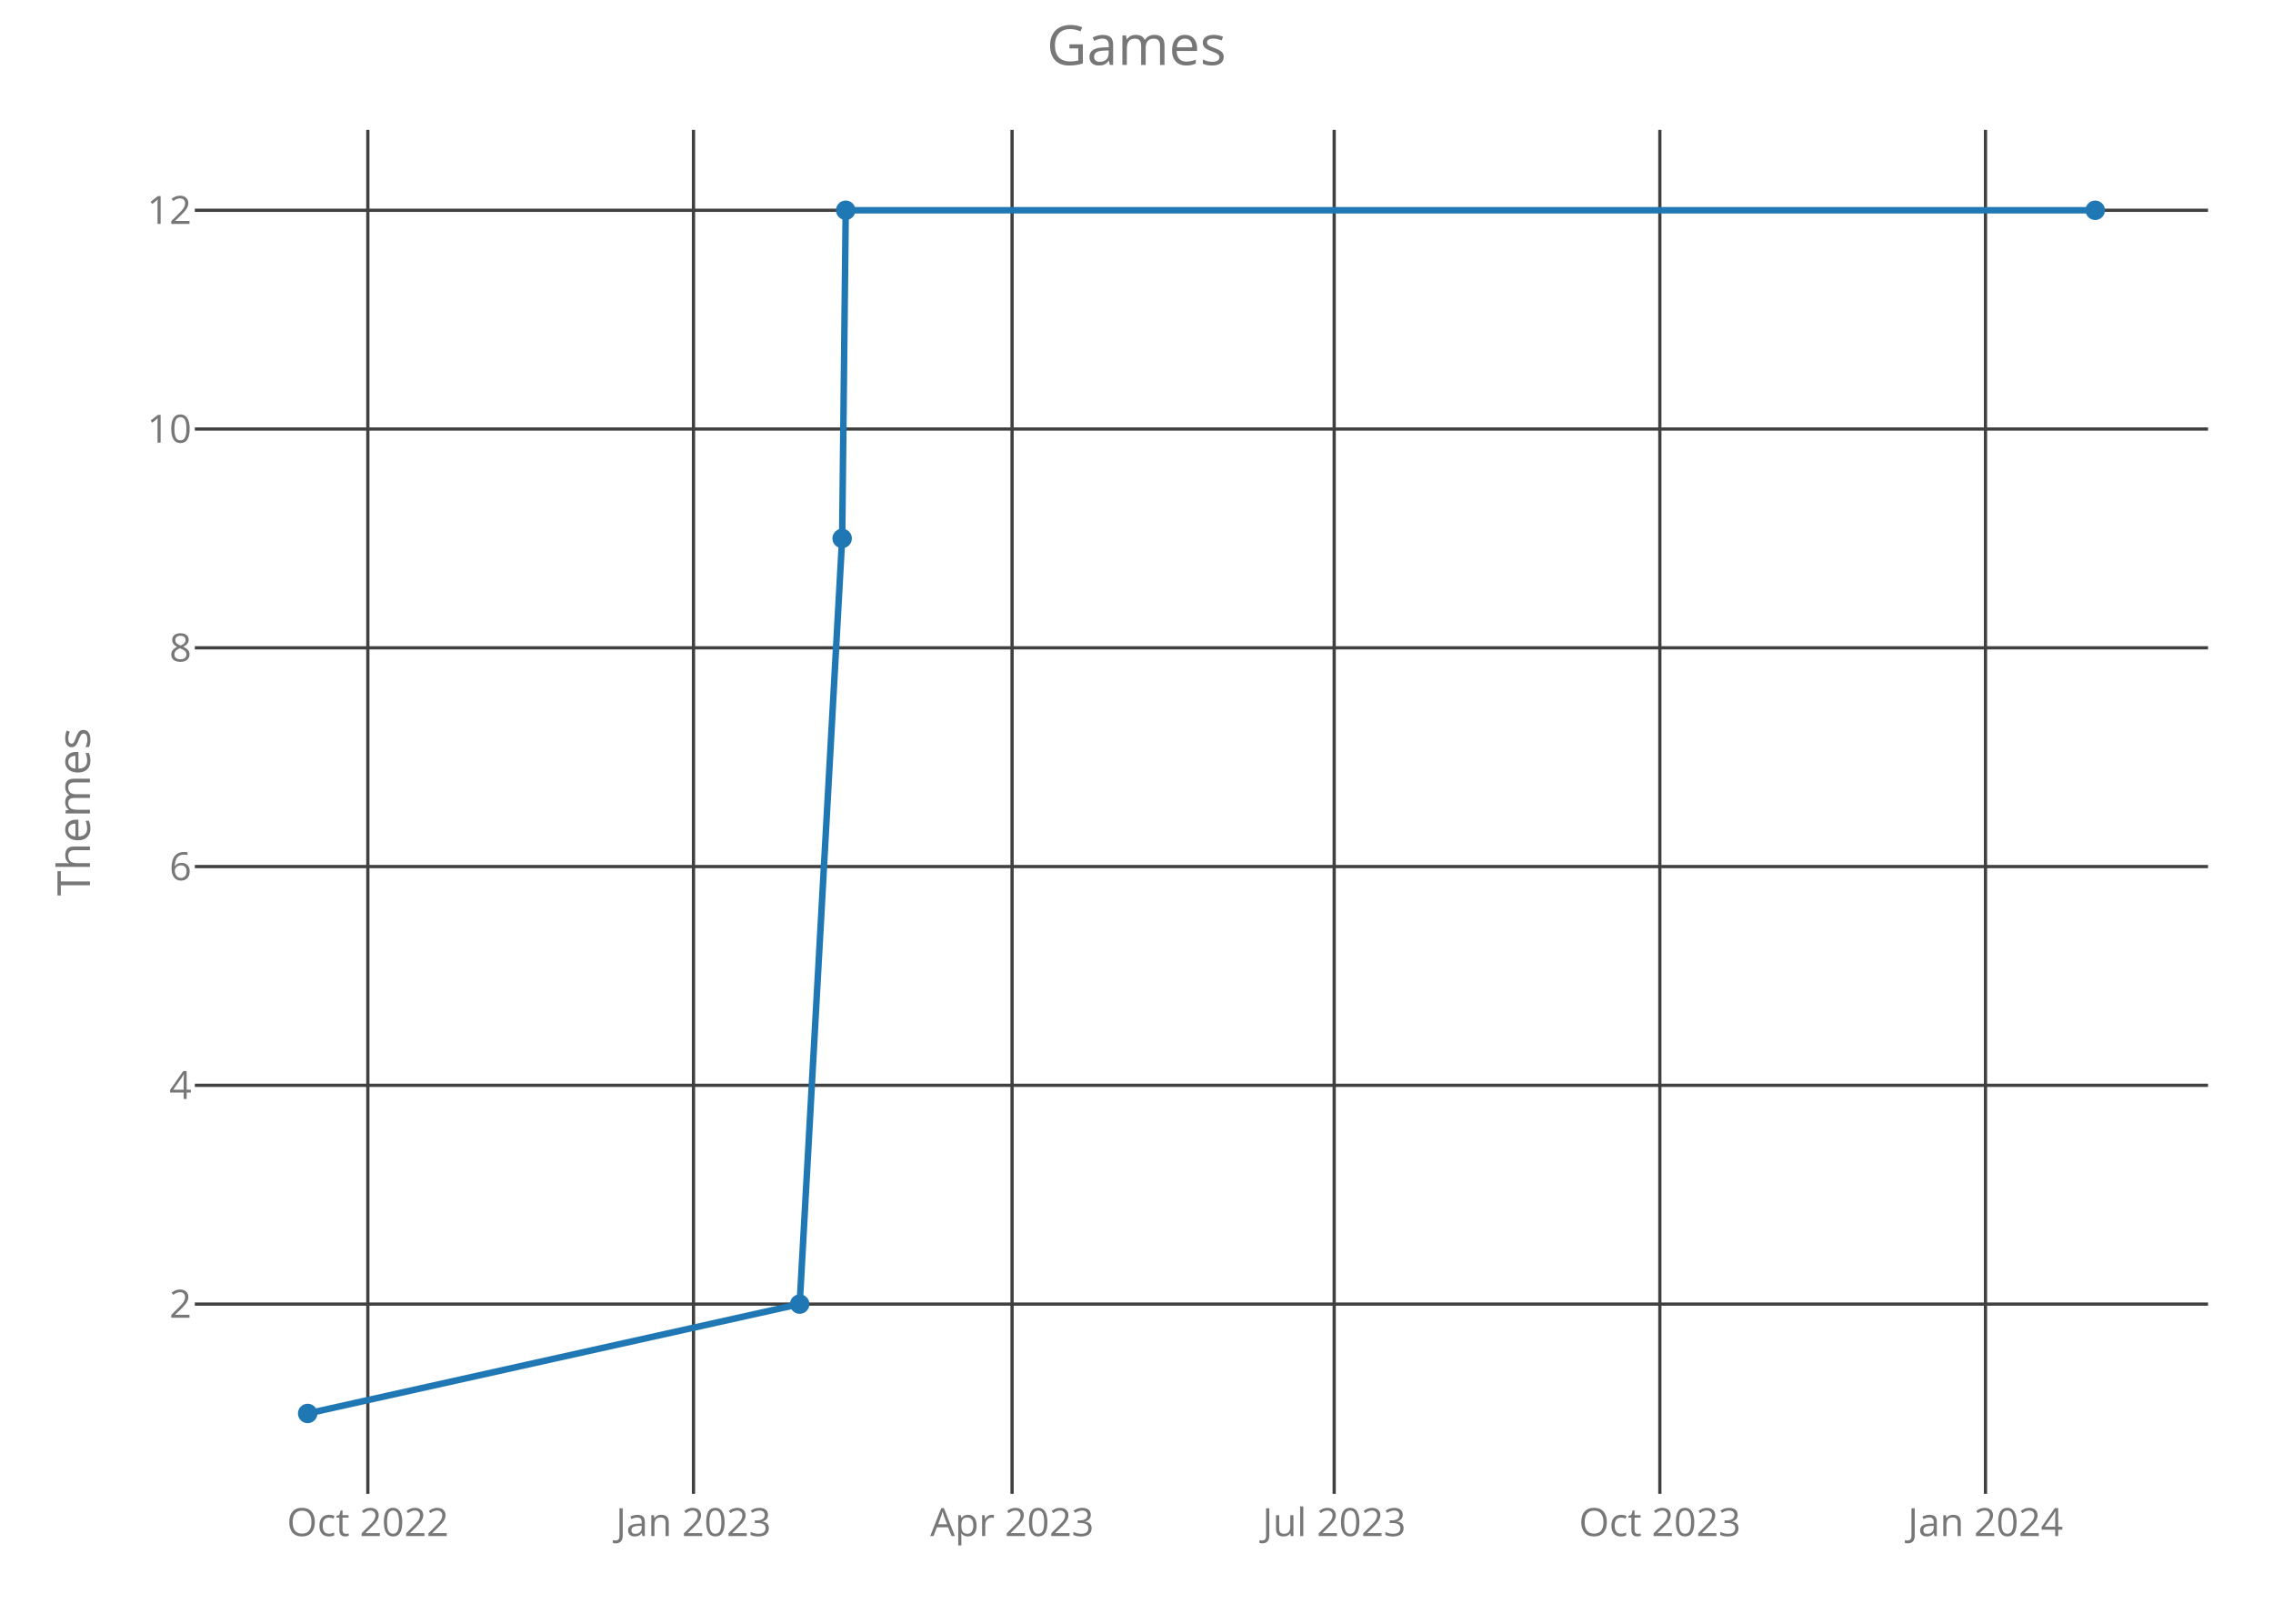
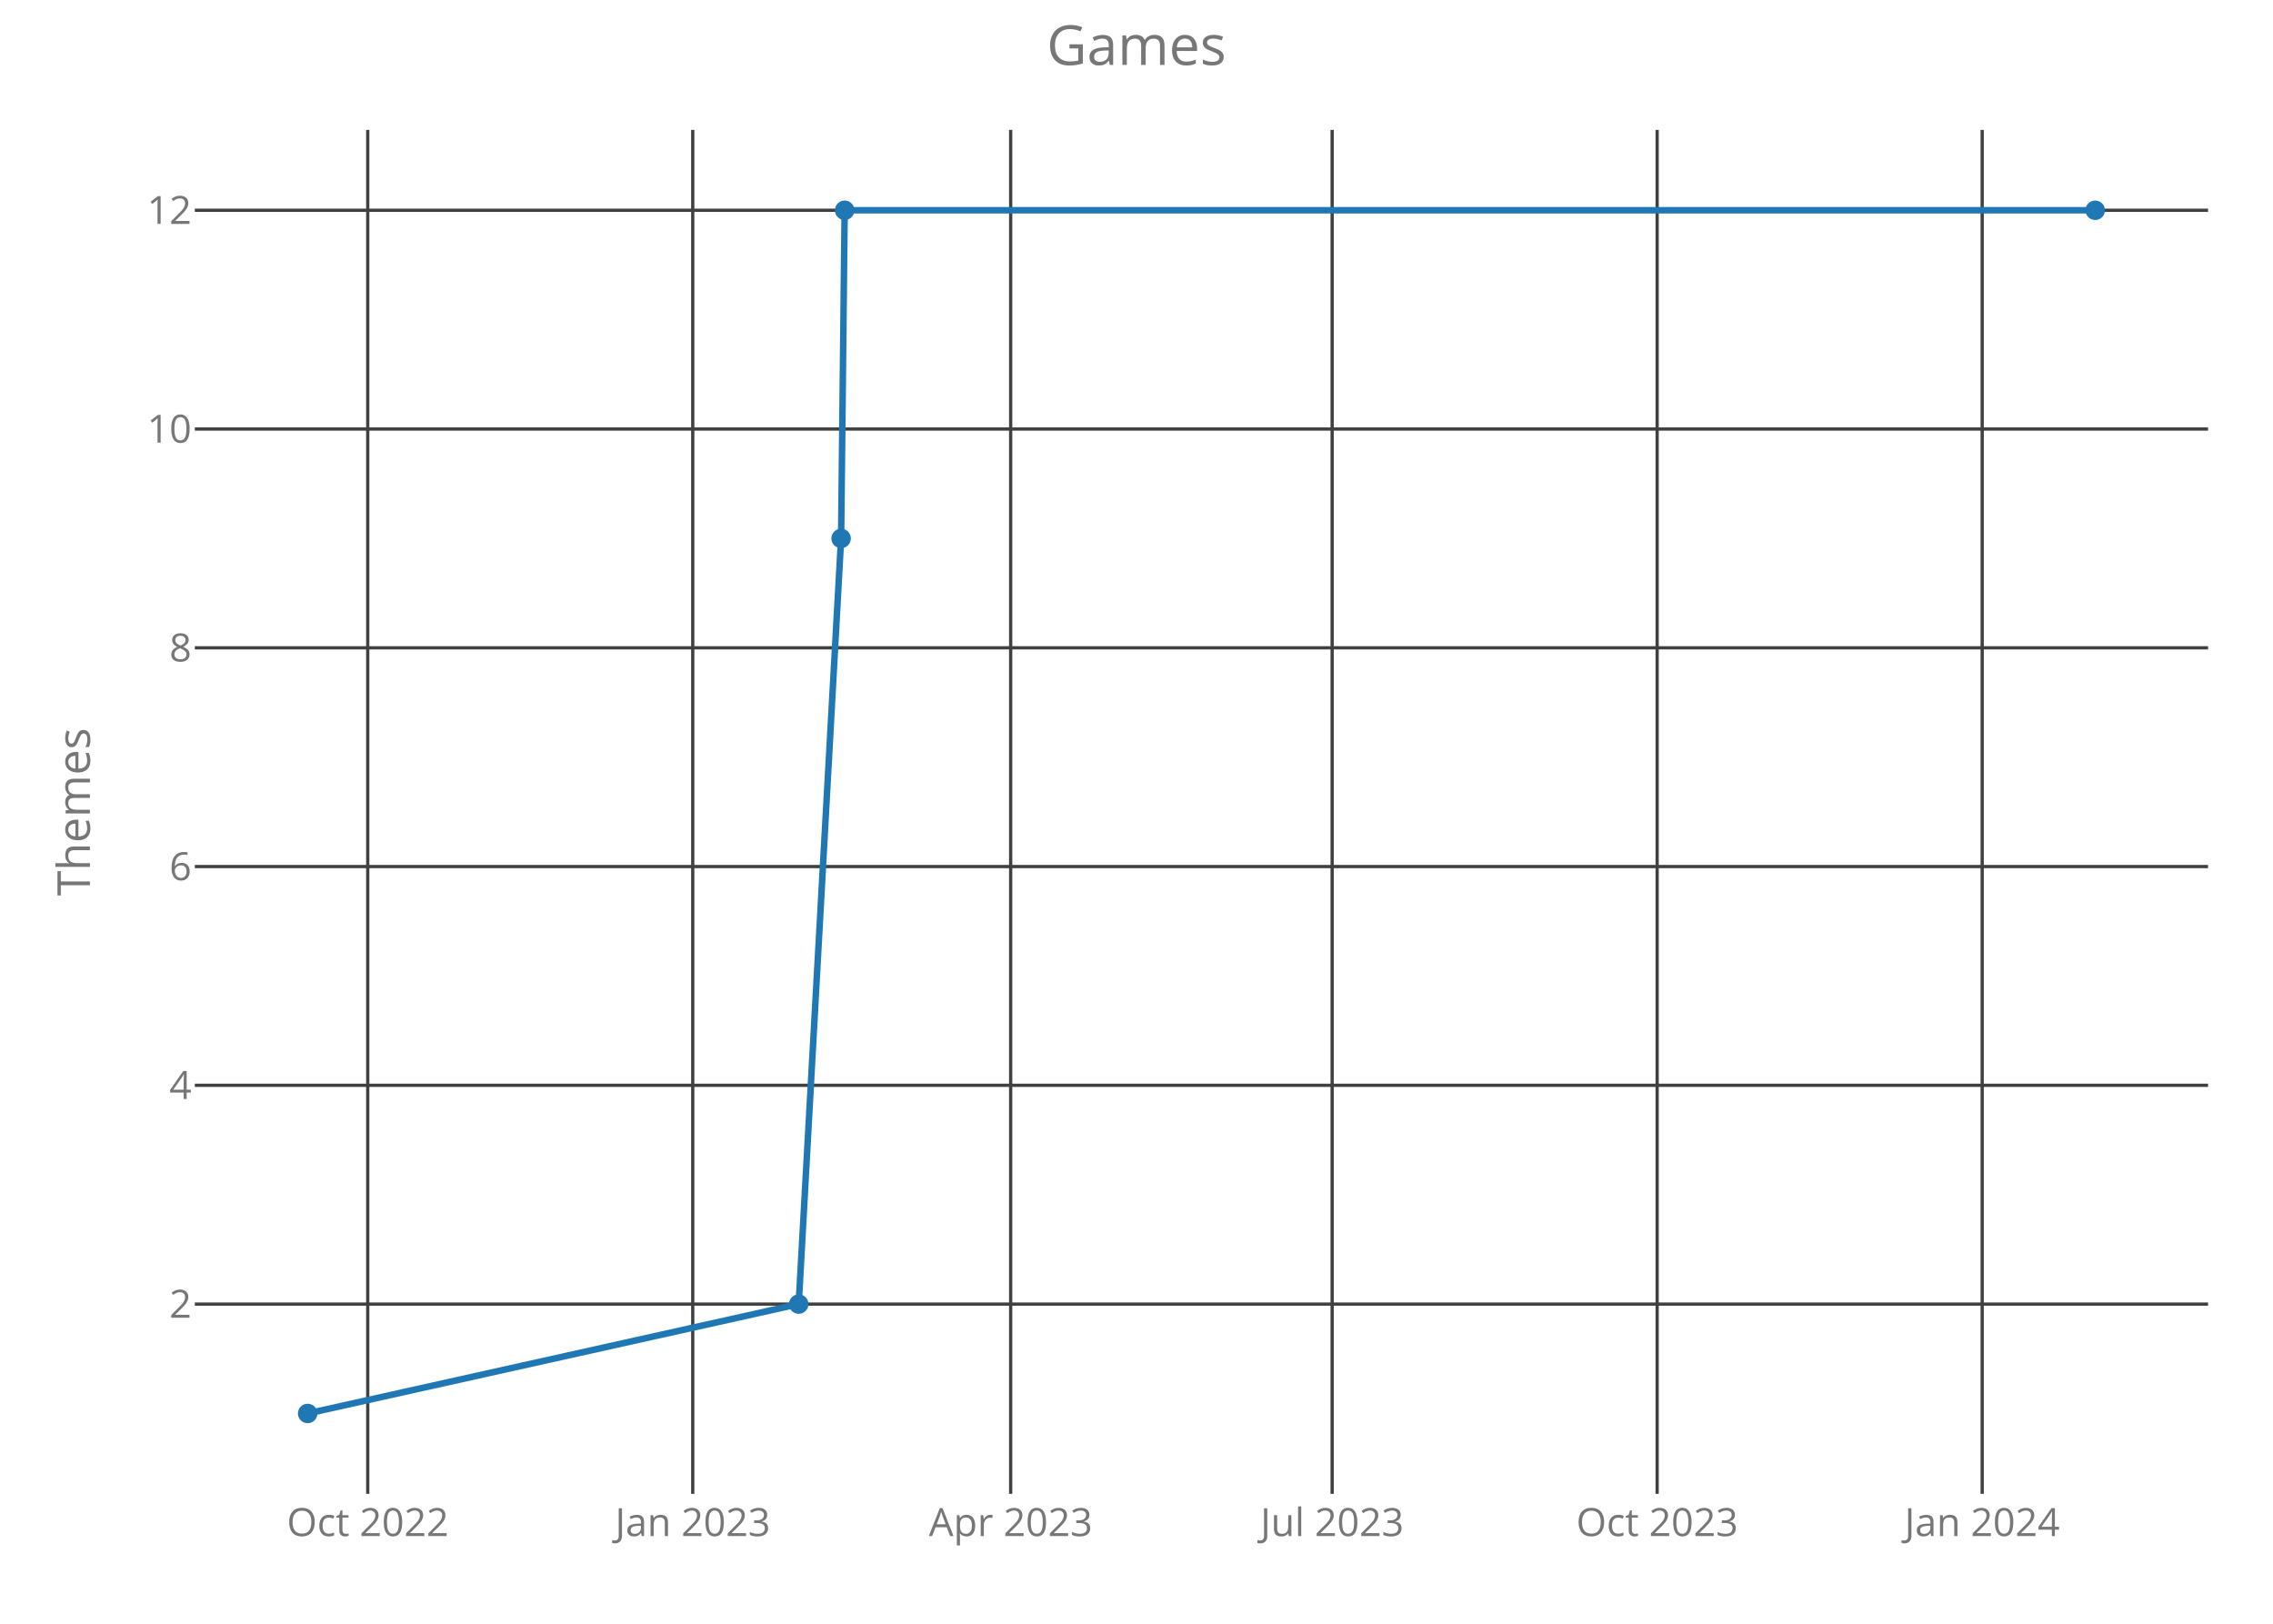
<svg xmlns="http://www.w3.org/2000/svg" class="main-svg" width="700" height="500" style="" viewBox="0 0 700 500">
  <rect x="0" y="0" width="700" height="500" style="fill: rgb(0, 0, 0); fill-opacity: 0;" />
-   <defs id="defs-3a33c7">
+   <defs id="defs-7f13f1">
    <g class="clips">
-       <clipPath id="clip3a33c7xyplot" class="plotclip">
+       <clipPath id="clip7f13f1xyplot" class="plotclip">
        <rect width="620" height="420" />
      </clipPath>
-       <clipPath class="axesclip" id="clip3a33c7x">
+       <clipPath class="axesclip" id="clip7f13f1x">
        <rect x="60" y="0" width="620" height="500" />
      </clipPath>
-       <clipPath class="axesclip" id="clip3a33c7y">
+       <clipPath class="axesclip" id="clip7f13f1y">
        <rect x="0" y="40" width="700" height="420" />
      </clipPath>
-       <clipPath class="axesclip" id="clip3a33c7xy">
+       <clipPath class="axesclip" id="clip7f13f1xy">
        <rect x="60" y="40" width="620" height="420" />
      </clipPath>
    </g>
    <g class="gradients" />
  </defs>
  <g class="bglayer">
    <rect class="bg" x="60" y="40" width="620" height="420" style="fill: rgb(0, 0, 0); fill-opacity: 0; stroke-width: 0;" />
  </g>
  <g class="layer-below">
    <g class="imagelayer" />
    <g class="shapelayer" />
  </g>
  <g class="cartesianlayer">
    <g class="subplot xy">
      <g class="layer-subplot">
        <g class="shapelayer" />
        <g class="imagelayer" />
      </g>
      <g class="gridlayer">
        <g class="x">
-           <path class="xgrid crisp" transform="translate(113.28,0)" d="M0,40v420" style="stroke: rgb(64, 64, 64); stroke-opacity: 1; stroke-width: 1px;" />
-           <path class="xgrid crisp" transform="translate(213.57,0)" d="M0,40v420" style="stroke: rgb(64, 64, 64); stroke-opacity: 1; stroke-width: 1px;" />
-           <path class="xgrid crisp" transform="translate(311.68,0)" d="M0,40v420" style="stroke: rgb(64, 64, 64); stroke-opacity: 1; stroke-width: 1px;" />
-           <path class="xgrid crisp" transform="translate(410.88,0)" d="M0,40v420" style="stroke: rgb(64, 64, 64); stroke-opacity: 1; stroke-width: 1px;" />
-           <path class="xgrid crisp" transform="translate(511.17,0)" d="M0,40v420" style="stroke: rgb(64, 64, 64); stroke-opacity: 1; stroke-width: 1px;" />
-           <path class="xgrid crisp" transform="translate(611.46,0)" d="M0,40v420" style="stroke: rgb(64, 64, 64); stroke-opacity: 1; stroke-width: 1px;" />
+           <path class="xgrid crisp" transform="translate(113.25,0)" d="M0,40v420" style="stroke: rgb(64, 64, 64); stroke-opacity: 1; stroke-width: 1px;" />
+           <path class="xgrid crisp" transform="translate(213.34,0)" d="M0,40v420" style="stroke: rgb(64, 64, 64); stroke-opacity: 1; stroke-width: 1px;" />
+           <path class="xgrid crisp" transform="translate(311.25,0)" d="M0,40v420" style="stroke: rgb(64, 64, 64); stroke-opacity: 1; stroke-width: 1px;" />
+           <path class="xgrid crisp" transform="translate(410.25,0)" d="M0,40v420" style="stroke: rgb(64, 64, 64); stroke-opacity: 1; stroke-width: 1px;" />
+           <path class="xgrid crisp" transform="translate(510.34,0)" d="M0,40v420" style="stroke: rgb(64, 64, 64); stroke-opacity: 1; stroke-width: 1px;" />
+           <path class="xgrid crisp" transform="translate(610.44,0)" d="M0,40v420" style="stroke: rgb(64, 64, 64); stroke-opacity: 1; stroke-width: 1px;" />
        </g>
        <g class="y">
          <path class="ygrid crisp" transform="translate(0,401.57)" d="M60,0h620" style="stroke: rgb(64, 64, 64); stroke-opacity: 1; stroke-width: 1px;" />
          <path class="ygrid crisp" transform="translate(0,334.2)" d="M60,0h620" style="stroke: rgb(64, 64, 64); stroke-opacity: 1; stroke-width: 1px;" />
          <path class="ygrid crisp" transform="translate(0,266.84)" d="M60,0h620" style="stroke: rgb(64, 64, 64); stroke-opacity: 1; stroke-width: 1px;" />
          <path class="ygrid crisp" transform="translate(0,199.48)" d="M60,0h620" style="stroke: rgb(64, 64, 64); stroke-opacity: 1; stroke-width: 1px;" />
          <path class="ygrid crisp" transform="translate(0,132.11)" d="M60,0h620" style="stroke: rgb(64, 64, 64); stroke-opacity: 1; stroke-width: 1px;" />
          <path class="ygrid crisp" transform="translate(0,64.75)" d="M60,0h620" style="stroke: rgb(64, 64, 64); stroke-opacity: 1; stroke-width: 1px;" />
        </g>
      </g>
      <g class="zerolinelayer" />
      <path class="xlines-below crisp" d="M0,0" style="fill: none;" />
      <path class="ylines-below crisp" d="M0,0" style="fill: none;" />
      <g class="overlines-below" />
      <g class="xaxislayer-below">
        <g class="xtick">
-           <text text-anchor="middle" x="0" y="473" transform="translate(113.28,0)" style="font-family: 'Open Sans'; font-size: 12px; fill: rgb(119, 119, 119); fill-opacity: 1; white-space: pre;">Oct 2022</text>
+           <text text-anchor="middle" x="0" y="473" transform="translate(113.25,0)" style="font-family: 'Open Sans'; font-size: 12px; fill: rgb(119, 119, 119); fill-opacity: 1; white-space: pre;">Oct 2022</text>
        </g>
        <g class="xtick">
-           <text text-anchor="middle" x="0" y="473" transform="translate(213.57,0)" style="font-family: 'Open Sans'; font-size: 12px; fill: rgb(119, 119, 119); fill-opacity: 1; white-space: pre;">Jan 2023</text>
+           <text text-anchor="middle" x="0" y="473" transform="translate(213.34,0)" style="font-family: 'Open Sans'; font-size: 12px; fill: rgb(119, 119, 119); fill-opacity: 1; white-space: pre;">Jan 2023</text>
        </g>
        <g class="xtick">
-           <text text-anchor="middle" x="0" y="473" transform="translate(311.68,0)" style="font-family: 'Open Sans'; font-size: 12px; fill: rgb(119, 119, 119); fill-opacity: 1; white-space: pre;">Apr 2023</text>
+           <text text-anchor="middle" x="0" y="473" transform="translate(311.25,0)" style="font-family: 'Open Sans'; font-size: 12px; fill: rgb(119, 119, 119); fill-opacity: 1; white-space: pre;">Apr 2023</text>
        </g>
        <g class="xtick">
-           <text text-anchor="middle" x="0" y="473" transform="translate(410.88,0)" style="font-family: 'Open Sans'; font-size: 12px; fill: rgb(119, 119, 119); fill-opacity: 1; white-space: pre;">Jul 2023</text>
+           <text text-anchor="middle" x="0" y="473" transform="translate(410.25,0)" style="font-family: 'Open Sans'; font-size: 12px; fill: rgb(119, 119, 119); fill-opacity: 1; white-space: pre;">Jul 2023</text>
        </g>
        <g class="xtick">
-           <text text-anchor="middle" x="0" y="473" transform="translate(511.17,0)" style="font-family: 'Open Sans'; font-size: 12px; fill: rgb(119, 119, 119); fill-opacity: 1; white-space: pre;">Oct 2023</text>
+           <text text-anchor="middle" x="0" y="473" transform="translate(510.34,0)" style="font-family: 'Open Sans'; font-size: 12px; fill: rgb(119, 119, 119); fill-opacity: 1; white-space: pre;">Oct 2023</text>
        </g>
        <g class="xtick">
-           <text text-anchor="middle" x="0" y="473" transform="translate(611.46,0)" style="font-family: 'Open Sans'; font-size: 12px; fill: rgb(119, 119, 119); fill-opacity: 1; white-space: pre;">Jan 2024</text>
+           <text text-anchor="middle" x="0" y="473" transform="translate(610.44,0)" style="font-family: 'Open Sans'; font-size: 12px; fill: rgb(119, 119, 119); fill-opacity: 1; white-space: pre;">Jan 2024</text>
        </g>
      </g>
      <g class="yaxislayer-below">
        <g class="ytick">
          <text text-anchor="end" x="59" y="4.2" transform="translate(0,401.57)" style="font-family: 'Open Sans'; font-size: 12px; fill: rgb(119, 119, 119); fill-opacity: 1; white-space: pre;">2</text>
        </g>
        <g class="ytick">
          <text text-anchor="end" x="59" y="4.2" transform="translate(0,334.2)" style="font-family: 'Open Sans'; font-size: 12px; fill: rgb(119, 119, 119); fill-opacity: 1; white-space: pre;">4</text>
        </g>
        <g class="ytick">
          <text text-anchor="end" x="59" y="4.2" transform="translate(0,266.84)" style="font-family: 'Open Sans'; font-size: 12px; fill: rgb(119, 119, 119); fill-opacity: 1; white-space: pre;">6</text>
        </g>
        <g class="ytick">
          <text text-anchor="end" x="59" y="4.2" transform="translate(0,199.48)" style="font-family: 'Open Sans'; font-size: 12px; fill: rgb(119, 119, 119); fill-opacity: 1; white-space: pre;">8</text>
        </g>
        <g class="ytick">
          <text text-anchor="end" x="59" y="4.2" transform="translate(0,132.11)" style="font-family: 'Open Sans'; font-size: 12px; fill: rgb(119, 119, 119); fill-opacity: 1; white-space: pre;">10</text>
        </g>
        <g class="ytick">
          <text text-anchor="end" x="59" y="4.2" transform="translate(0,64.75)" style="font-family: 'Open Sans'; font-size: 12px; fill: rgb(119, 119, 119); fill-opacity: 1; white-space: pre;">12</text>
        </g>
      </g>
      <g class="overaxes-below" />
-       <g class="plot" transform="translate(60,40)" clip-path="url('#clip3a33c7xyplot')">
+       <g class="plot" transform="translate(60,40)" clip-path="url('#clip7f13f1xyplot')">
        <g class="scatterlayer mlayer">
-           <g class="trace scatter traceaffac3" style="stroke-miterlimit: 2; opacity: 1;">
+           <g class="trace scatter trace720872" style="stroke-miterlimit: 2; opacity: 1;">
            <g class="fills" />
            <g class="errorbars" />
            <g class="lines">
-               <path class="js-line" d="M34.75,395.25L186.27,361.57L199.35,125.8L200.45,24.75L585.25,24.75" style="vector-effect: non-scaling-stroke; fill: none; stroke: rgb(31, 119, 180); stroke-opacity: 1; stroke-width: 2px; opacity: 1;" />
+               <path class="js-line" d="M34.75,395.25L185.97,361.57L199.03,125.8L200.12,24.75L585.25,24.75" style="vector-effect: non-scaling-stroke; fill: none; stroke: rgb(31, 119, 180); stroke-opacity: 1; stroke-width: 2px; opacity: 1;" />
            </g>
            <g class="points">
              <path class="point" transform="translate(34.75,395.25)" d="M3,0A3,3 0 1,1 0,-3A3,3 0 0,1 3,0Z" style="opacity: 1; stroke-width: 0px; fill: rgb(31, 119, 180); fill-opacity: 1;" />
-               <path class="point" transform="translate(186.27,361.57)" d="M3,0A3,3 0 1,1 0,-3A3,3 0 0,1 3,0Z" style="opacity: 1; stroke-width: 0px; fill: rgb(31, 119, 180); fill-opacity: 1;" />
-               <path class="point" transform="translate(199.35,125.8)" d="M3,0A3,3 0 1,1 0,-3A3,3 0 0,1 3,0Z" style="opacity: 1; stroke-width: 0px; fill: rgb(31, 119, 180); fill-opacity: 1;" />
-               <path class="point" transform="translate(200.45,24.75)" d="M3,0A3,3 0 1,1 0,-3A3,3 0 0,1 3,0Z" style="opacity: 1; stroke-width: 0px; fill: rgb(31, 119, 180); fill-opacity: 1;" />
+               <path class="point" transform="translate(185.97,361.57)" d="M3,0A3,3 0 1,1 0,-3A3,3 0 0,1 3,0Z" style="opacity: 1; stroke-width: 0px; fill: rgb(31, 119, 180); fill-opacity: 1;" />
+               <path class="point" transform="translate(199.03,125.8)" d="M3,0A3,3 0 1,1 0,-3A3,3 0 0,1 3,0Z" style="opacity: 1; stroke-width: 0px; fill: rgb(31, 119, 180); fill-opacity: 1;" />
+               <path class="point" transform="translate(200.12,24.75)" d="M3,0A3,3 0 1,1 0,-3A3,3 0 0,1 3,0Z" style="opacity: 1; stroke-width: 0px; fill: rgb(31, 119, 180); fill-opacity: 1;" />
              <path class="point" transform="translate(585.25,24.75)" d="M3,0A3,3 0 1,1 0,-3A3,3 0 0,1 3,0Z" style="opacity: 1; stroke-width: 0px; fill: rgb(31, 119, 180); fill-opacity: 1;" />
            </g>
            <g class="text" />
          </g>
        </g>
      </g>
      <g class="overplot" />
      <path class="xlines-above" />
      <path class="ylines-above" />
      <g class="overlines-above" />
      <g class="xaxislayer-above" />
      <g class="yaxislayer-above" />
      <g class="overaxes-above" />
    </g>
  </g>
  <g class="polarlayer" />
  <g class="ternarylayer" />
  <g class="geolayer" />
  <g class="funnelarealayer" />
  <g class="pielayer" />
  <g class="treemaplayer" />
  <g class="sunburstlayer" />
  <g class="glimages" />
-   <defs id="topdefs-3a33c7">
+   <defs id="topdefs-7f13f1">
    <g class="clips" />
  </defs>
  <g class="layer-above">
    <g class="imagelayer" />
    <g class="shapelayer" />
  </g>
  <g class="infolayer">
    <g class="g-gtitle">
      <text class="gtitle" x="350" y="20" text-anchor="middle" dy="0em" style="font-family: 'Open Sans'; font-size: 17px; fill: rgb(119, 119, 119); opacity: 1; font-weight: normal; white-space: pre;">Games</text>
    </g>
    <g class="g-xtitle" />
    <g class="g-ytitle">
      <text class="ytitle" transform="rotate(-90,27.7,250)" x="27.7" y="250" text-anchor="middle" style="font-family: 'Open Sans'; font-size: 14px; fill: rgb(119, 119, 119); opacity: 1; font-weight: normal; white-space: pre;">Themes</text>
    </g>
  </g>
</svg>
